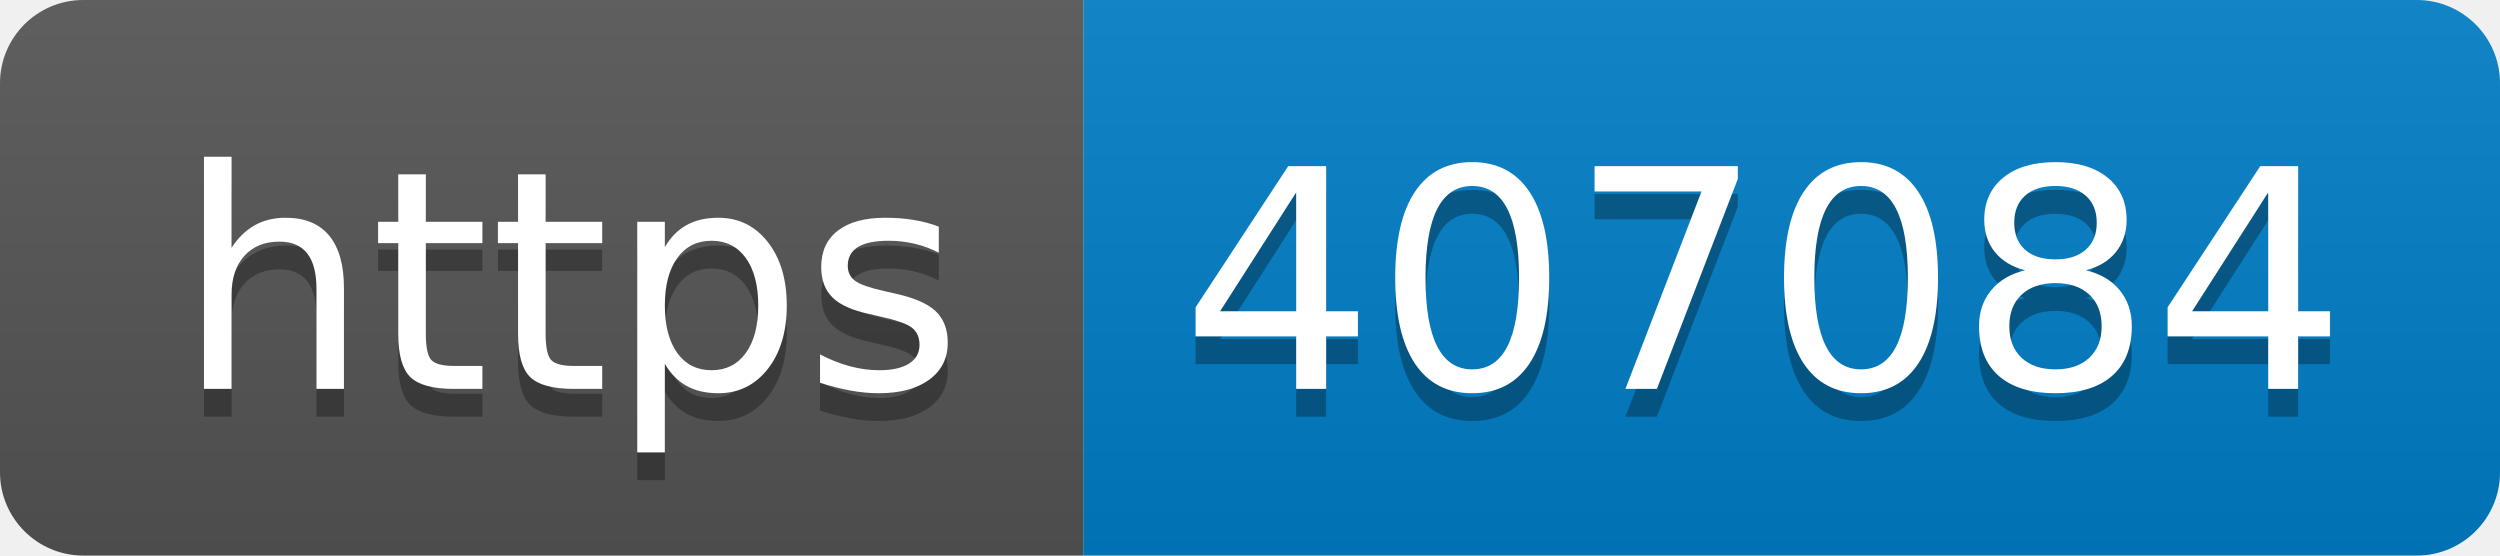
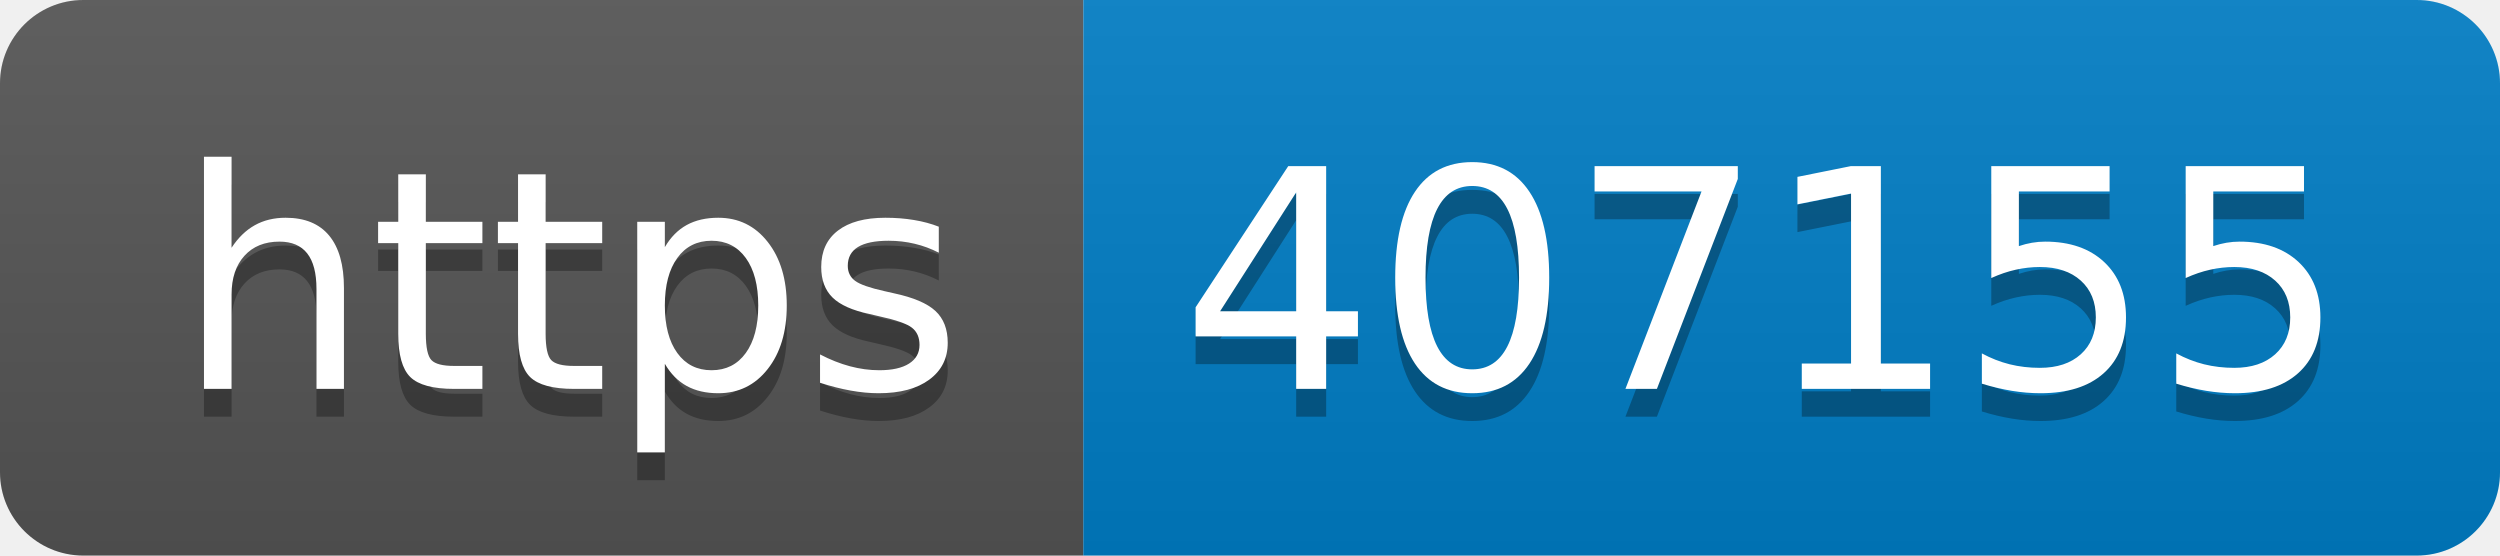
- <svg xmlns="http://www.w3.org/2000/svg" width="90" height="20" role="img" aria-label="https: 407084">
+ <svg xmlns="http://www.w3.org/2000/svg" width="90" height="20" role="img" aria-label="https: 407155">
  <linearGradient id="s" x2="0" y2="100%">
    <stop offset="0" stop-color="#bbb" stop-opacity=".1" />
    <stop offset="1" stop-opacity=".1" />
  </linearGradient>
  <clipPath id="r">
    <rect width="90" height="20" rx="3" fill="#fff" />
  </clipPath>
  <g clip-path="url(#r)">
    <rect width="39" height="20" fill="#555" />
    <rect x="39" width="51" height="20" fill="#007ec6" />
    <rect width="90" height="20" fill="url(#s)" />
  </g>
  <g fill="#fff" text-anchor="middle" font-family="Verdana,Geneva,DejaVu Sans,sans-serif" text-rendering="geometricPrecision" font-size="110">
    <text aria-hidden="true" x="205" y="150" fill="#010101" fill-opacity=".3" transform="scale(.1)" textLength="290">https</text>
    <text x="205" y="140" transform="scale(.1)" fill="#fff" textLength="290">https</text>
-     <text aria-hidden="true" x="635" y="150" fill="#010101" fill-opacity=".3" transform="scale(.1)" textLength="410">407084</text>
-     <text x="635" y="140" transform="scale(.1)" fill="#fff" textLength="410">407084</text>
+     <text aria-hidden="true" x="635" y="150" fill="#010101" fill-opacity=".3" transform="scale(.1)" textLength="410">407155</text>
+     <text x="635" y="140" transform="scale(.1)" fill="#fff" textLength="410">407155</text>
  </g>
</svg>
